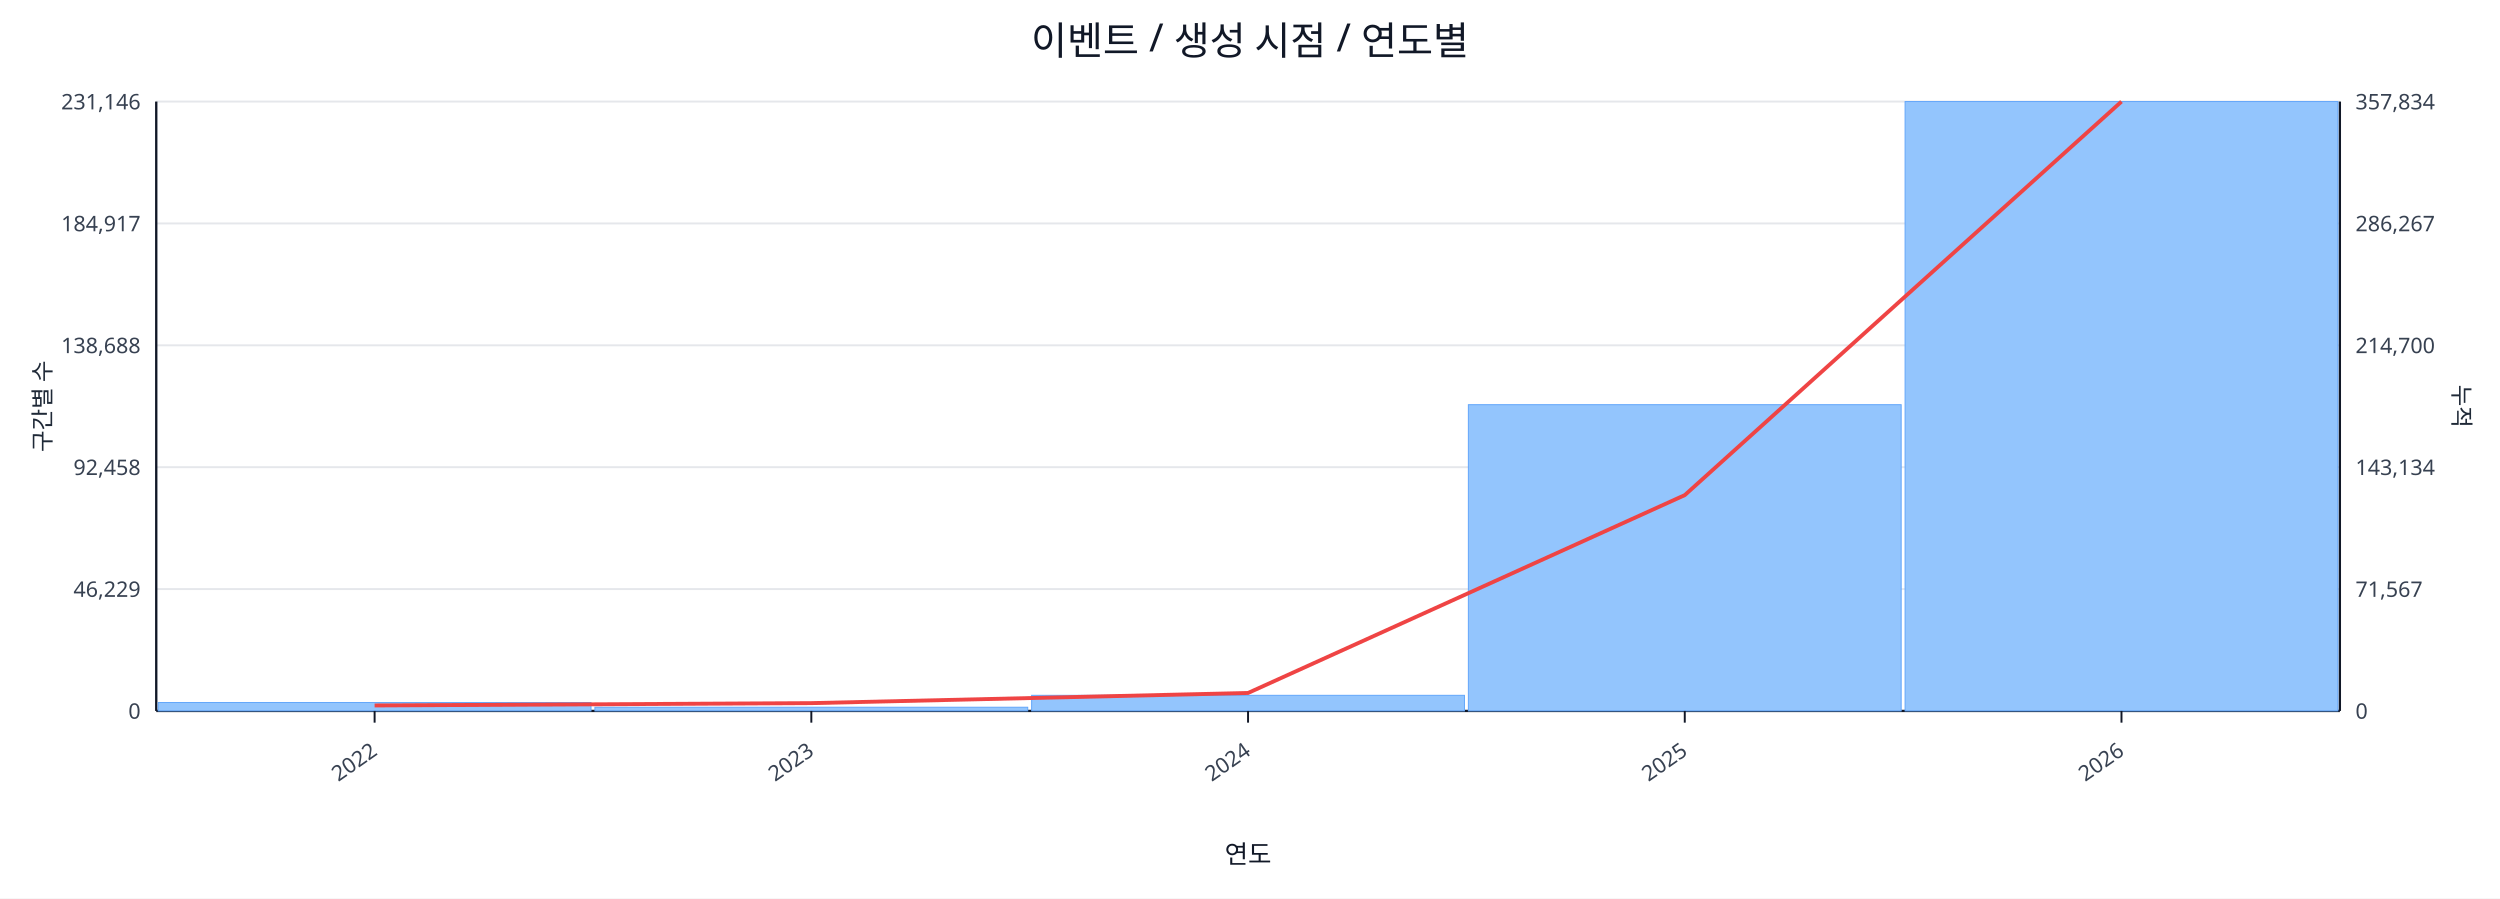
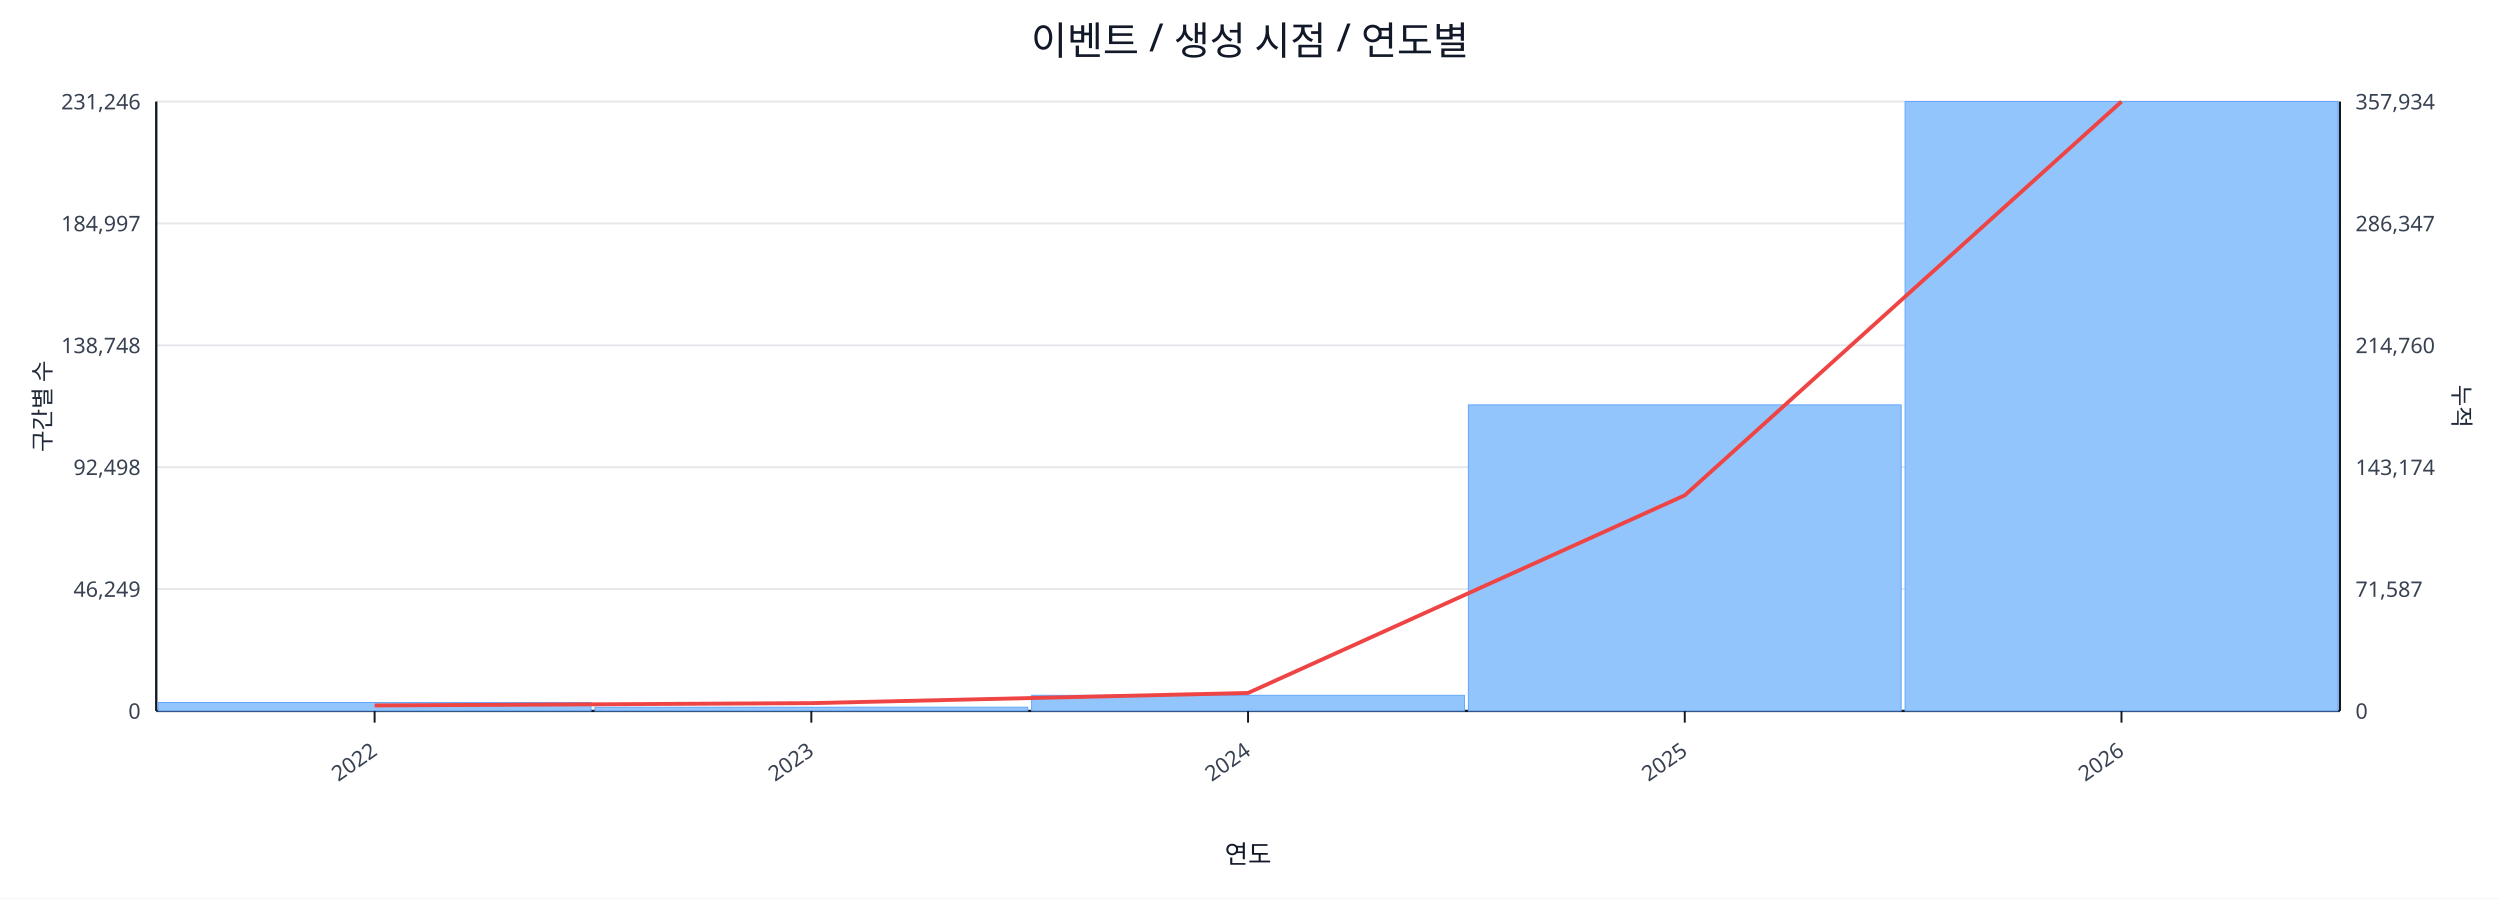
<svg xmlns="http://www.w3.org/2000/svg" width="1280" height="460" viewBox="0 0 1280 460">
  <rect x="0" y="0" width="100%" height="100%" fill="#ffffff" />
  <text x="640.0" y="28" font-size="20" text-anchor="middle" font-family="sans-serif" fill="#111827">이벤트 / 생성 시점 / 연도별</text>
  <line x1="80.0" y1="52.0" x2="1198.0" y2="52.0" stroke="#e5e7eb" stroke-width="1" />
-   <text x="72.0" y="56.0" font-size="11" text-anchor="end" font-family="sans-serif" fill="#374151">231,146</text>
-   <text x="1206.0" y="56.0" font-size="11" text-anchor="start" font-family="sans-serif" fill="#374151">357,834</text>
+   <text x="72.0" y="56.0" font-size="11" text-anchor="end" font-family="sans-serif" fill="#374151">231,246</text>
+   <text x="1206.0" y="56.0" font-size="11" text-anchor="start" font-family="sans-serif" fill="#374151">357,934</text>
  <line x1="80.0" y1="114.4" x2="1198.0" y2="114.4" stroke="#e5e7eb" stroke-width="1" />
-   <text x="72.0" y="118.4" font-size="11" text-anchor="end" font-family="sans-serif" fill="#374151">184,917</text>
-   <text x="1206.0" y="118.4" font-size="11" text-anchor="start" font-family="sans-serif" fill="#374151">286,267</text>
+   <text x="72.0" y="118.4" font-size="11" text-anchor="end" font-family="sans-serif" fill="#374151">184,997</text>
+   <text x="1206.0" y="118.4" font-size="11" text-anchor="start" font-family="sans-serif" fill="#374151">286,347</text>
  <line x1="80.0" y1="176.8" x2="1198.0" y2="176.8" stroke="#e5e7eb" stroke-width="1" />
-   <text x="72.0" y="180.8" font-size="11" text-anchor="end" font-family="sans-serif" fill="#374151">138,688</text>
-   <text x="1206.0" y="180.8" font-size="11" text-anchor="start" font-family="sans-serif" fill="#374151">214,700</text>
+   <text x="72.0" y="180.8" font-size="11" text-anchor="end" font-family="sans-serif" fill="#374151">138,748</text>
+   <text x="1206.0" y="180.8" font-size="11" text-anchor="start" font-family="sans-serif" fill="#374151">214,760</text>
  <line x1="80.0" y1="239.2" x2="1198.0" y2="239.2" stroke="#e5e7eb" stroke-width="1" />
-   <text x="72.0" y="243.2" font-size="11" text-anchor="end" font-family="sans-serif" fill="#374151">92,458</text>
-   <text x="1206.0" y="243.2" font-size="11" text-anchor="start" font-family="sans-serif" fill="#374151">143,134</text>
+   <text x="72.0" y="243.2" font-size="11" text-anchor="end" font-family="sans-serif" fill="#374151">92,498</text>
+   <text x="1206.0" y="243.2" font-size="11" text-anchor="start" font-family="sans-serif" fill="#374151">143,174</text>
  <line x1="80.0" y1="301.6" x2="1198.0" y2="301.6" stroke="#e5e7eb" stroke-width="1" />
-   <text x="72.0" y="305.6" font-size="11" text-anchor="end" font-family="sans-serif" fill="#374151">46,229</text>
-   <text x="1206.0" y="305.6" font-size="11" text-anchor="start" font-family="sans-serif" fill="#374151">71,567</text>
+   <text x="72.0" y="305.6" font-size="11" text-anchor="end" font-family="sans-serif" fill="#374151">46,249</text>
+   <text x="1206.0" y="305.6" font-size="11" text-anchor="start" font-family="sans-serif" fill="#374151">71,587</text>
  <line x1="80.0" y1="364.0" x2="1198.0" y2="364.0" stroke="#e5e7eb" stroke-width="1" />
  <text x="72.0" y="368.0" font-size="11" text-anchor="end" font-family="sans-serif" fill="#374151">0</text>
  <text x="1206.0" y="368.0" font-size="11" text-anchor="start" font-family="sans-serif" fill="#374151">0</text>
  <line x1="80.0" y1="364.0" x2="1198.0" y2="364.0" stroke="#111827" stroke-width="1.2" />
  <line x1="80.0" y1="52.0" x2="80.0" y2="364.0" stroke="#111827" stroke-width="1.2" />
  <line x1="1198.0" y1="52.0" x2="1198.0" y2="364.0" stroke="#111827" stroke-width="1.2" />
  <rect x="81.0" y="359.7" width="221.6" height="4.3" fill="#93c5fd" stroke="#60a5fa" stroke-width="0.5" />
  <rect x="304.6" y="362.1" width="221.6" height="1.9" fill="#93c5fd" stroke="#60a5fa" stroke-width="0.5" />
  <rect x="528.2" y="356.0" width="221.6" height="8.0" fill="#93c5fd" stroke="#60a5fa" stroke-width="0.5" />
-   <rect x="751.8" y="207.2" width="221.6" height="156.8" fill="#93c5fd" stroke="#60a5fa" stroke-width="0.5" />
+   <rect x="751.8" y="207.3" width="221.6" height="156.7" fill="#93c5fd" stroke="#60a5fa" stroke-width="0.5" />
  <rect x="975.4" y="52.0" width="221.6" height="312.0" fill="#93c5fd" stroke="#60a5fa" stroke-width="0.5" />
-   <polyline fill="none" stroke="#ef4444" stroke-width="2" points="191.8,361.2 415.4,360.0 639.0,354.8 862.6,253.5 1086.2,52.0" />
+   <polyline fill="none" stroke="#ef4444" stroke-width="2" points="191.8,361.2 415.4,360.0 639.0,354.8 862.6,253.6 1086.2,52.0" />
  <line x1="191.8" y1="364.0" x2="191.8" y2="370.0" stroke="#111827" stroke-width="1" />
  <text x="193.8" y="386.0" font-size="11" text-anchor="end" transform="rotate(-35 193.8 386.0)" font-family="sans-serif" fill="#374151">2022</text>
  <line x1="415.4" y1="364.0" x2="415.4" y2="370.0" stroke="#111827" stroke-width="1" />
  <text x="417.4" y="386.0" font-size="11" text-anchor="end" transform="rotate(-35 417.4 386.0)" font-family="sans-serif" fill="#374151">2023</text>
  <line x1="639.0" y1="364.0" x2="639.0" y2="370.0" stroke="#111827" stroke-width="1" />
  <text x="641.0" y="386.0" font-size="11" text-anchor="end" transform="rotate(-35 641.0 386.0)" font-family="sans-serif" fill="#374151">2024</text>
  <line x1="862.6" y1="364.0" x2="862.6" y2="370.0" stroke="#111827" stroke-width="1" />
  <text x="864.6" y="386.0" font-size="11" text-anchor="end" transform="rotate(-35 864.6 386.0)" font-family="sans-serif" fill="#374151">2025</text>
  <line x1="1086.2" y1="364.0" x2="1086.2" y2="370.0" stroke="#111827" stroke-width="1" />
  <text x="1088.2" y="386.0" font-size="11" text-anchor="end" transform="rotate(-35 1088.2 386.0)" font-family="sans-serif" fill="#374151">2026</text>
  <text x="26" y="208.0" font-size="12" transform="rotate(-90 26 208.0)" text-anchor="middle" font-family="sans-serif" fill="#1f2937">구간별 수</text>
  <text x="1256.0" y="208.0" font-size="12" transform="rotate(90 1256.0 208.0)" text-anchor="middle" font-family="sans-serif" fill="#1f2937">누적</text>
  <text x="639.0" y="442.0" font-size="13" text-anchor="middle" font-family="sans-serif" fill="#111827">연도</text>
</svg>
